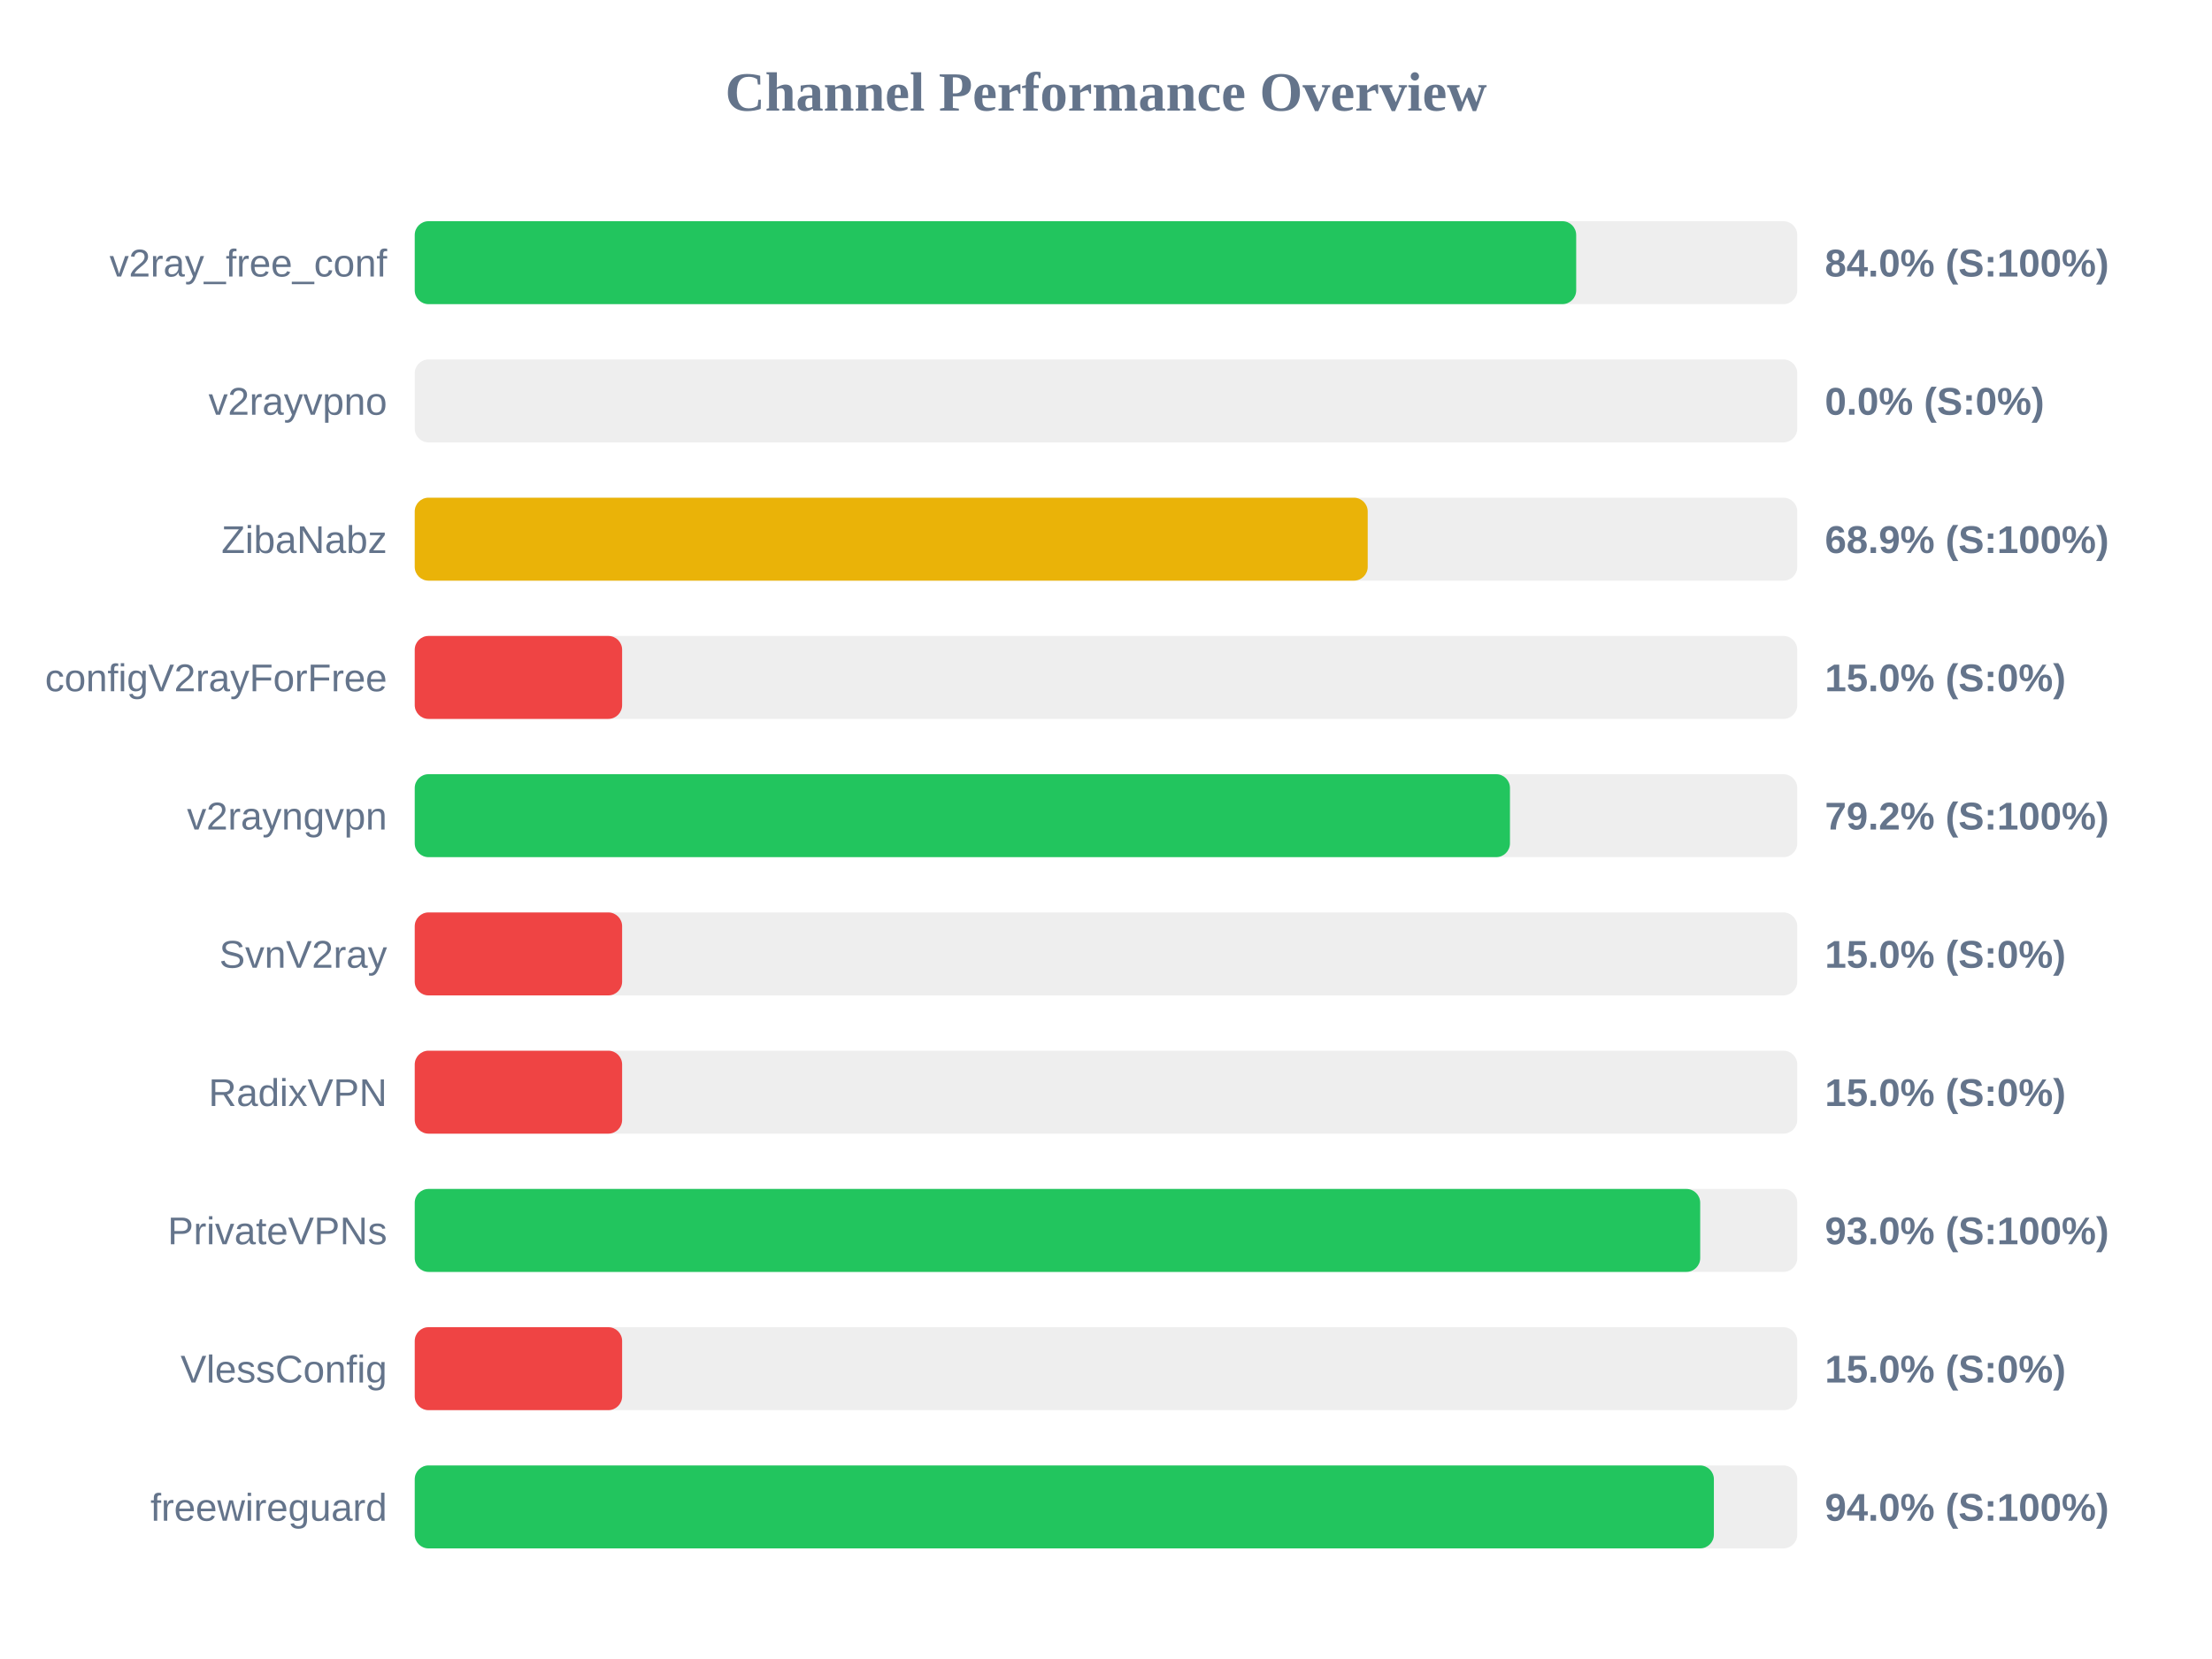
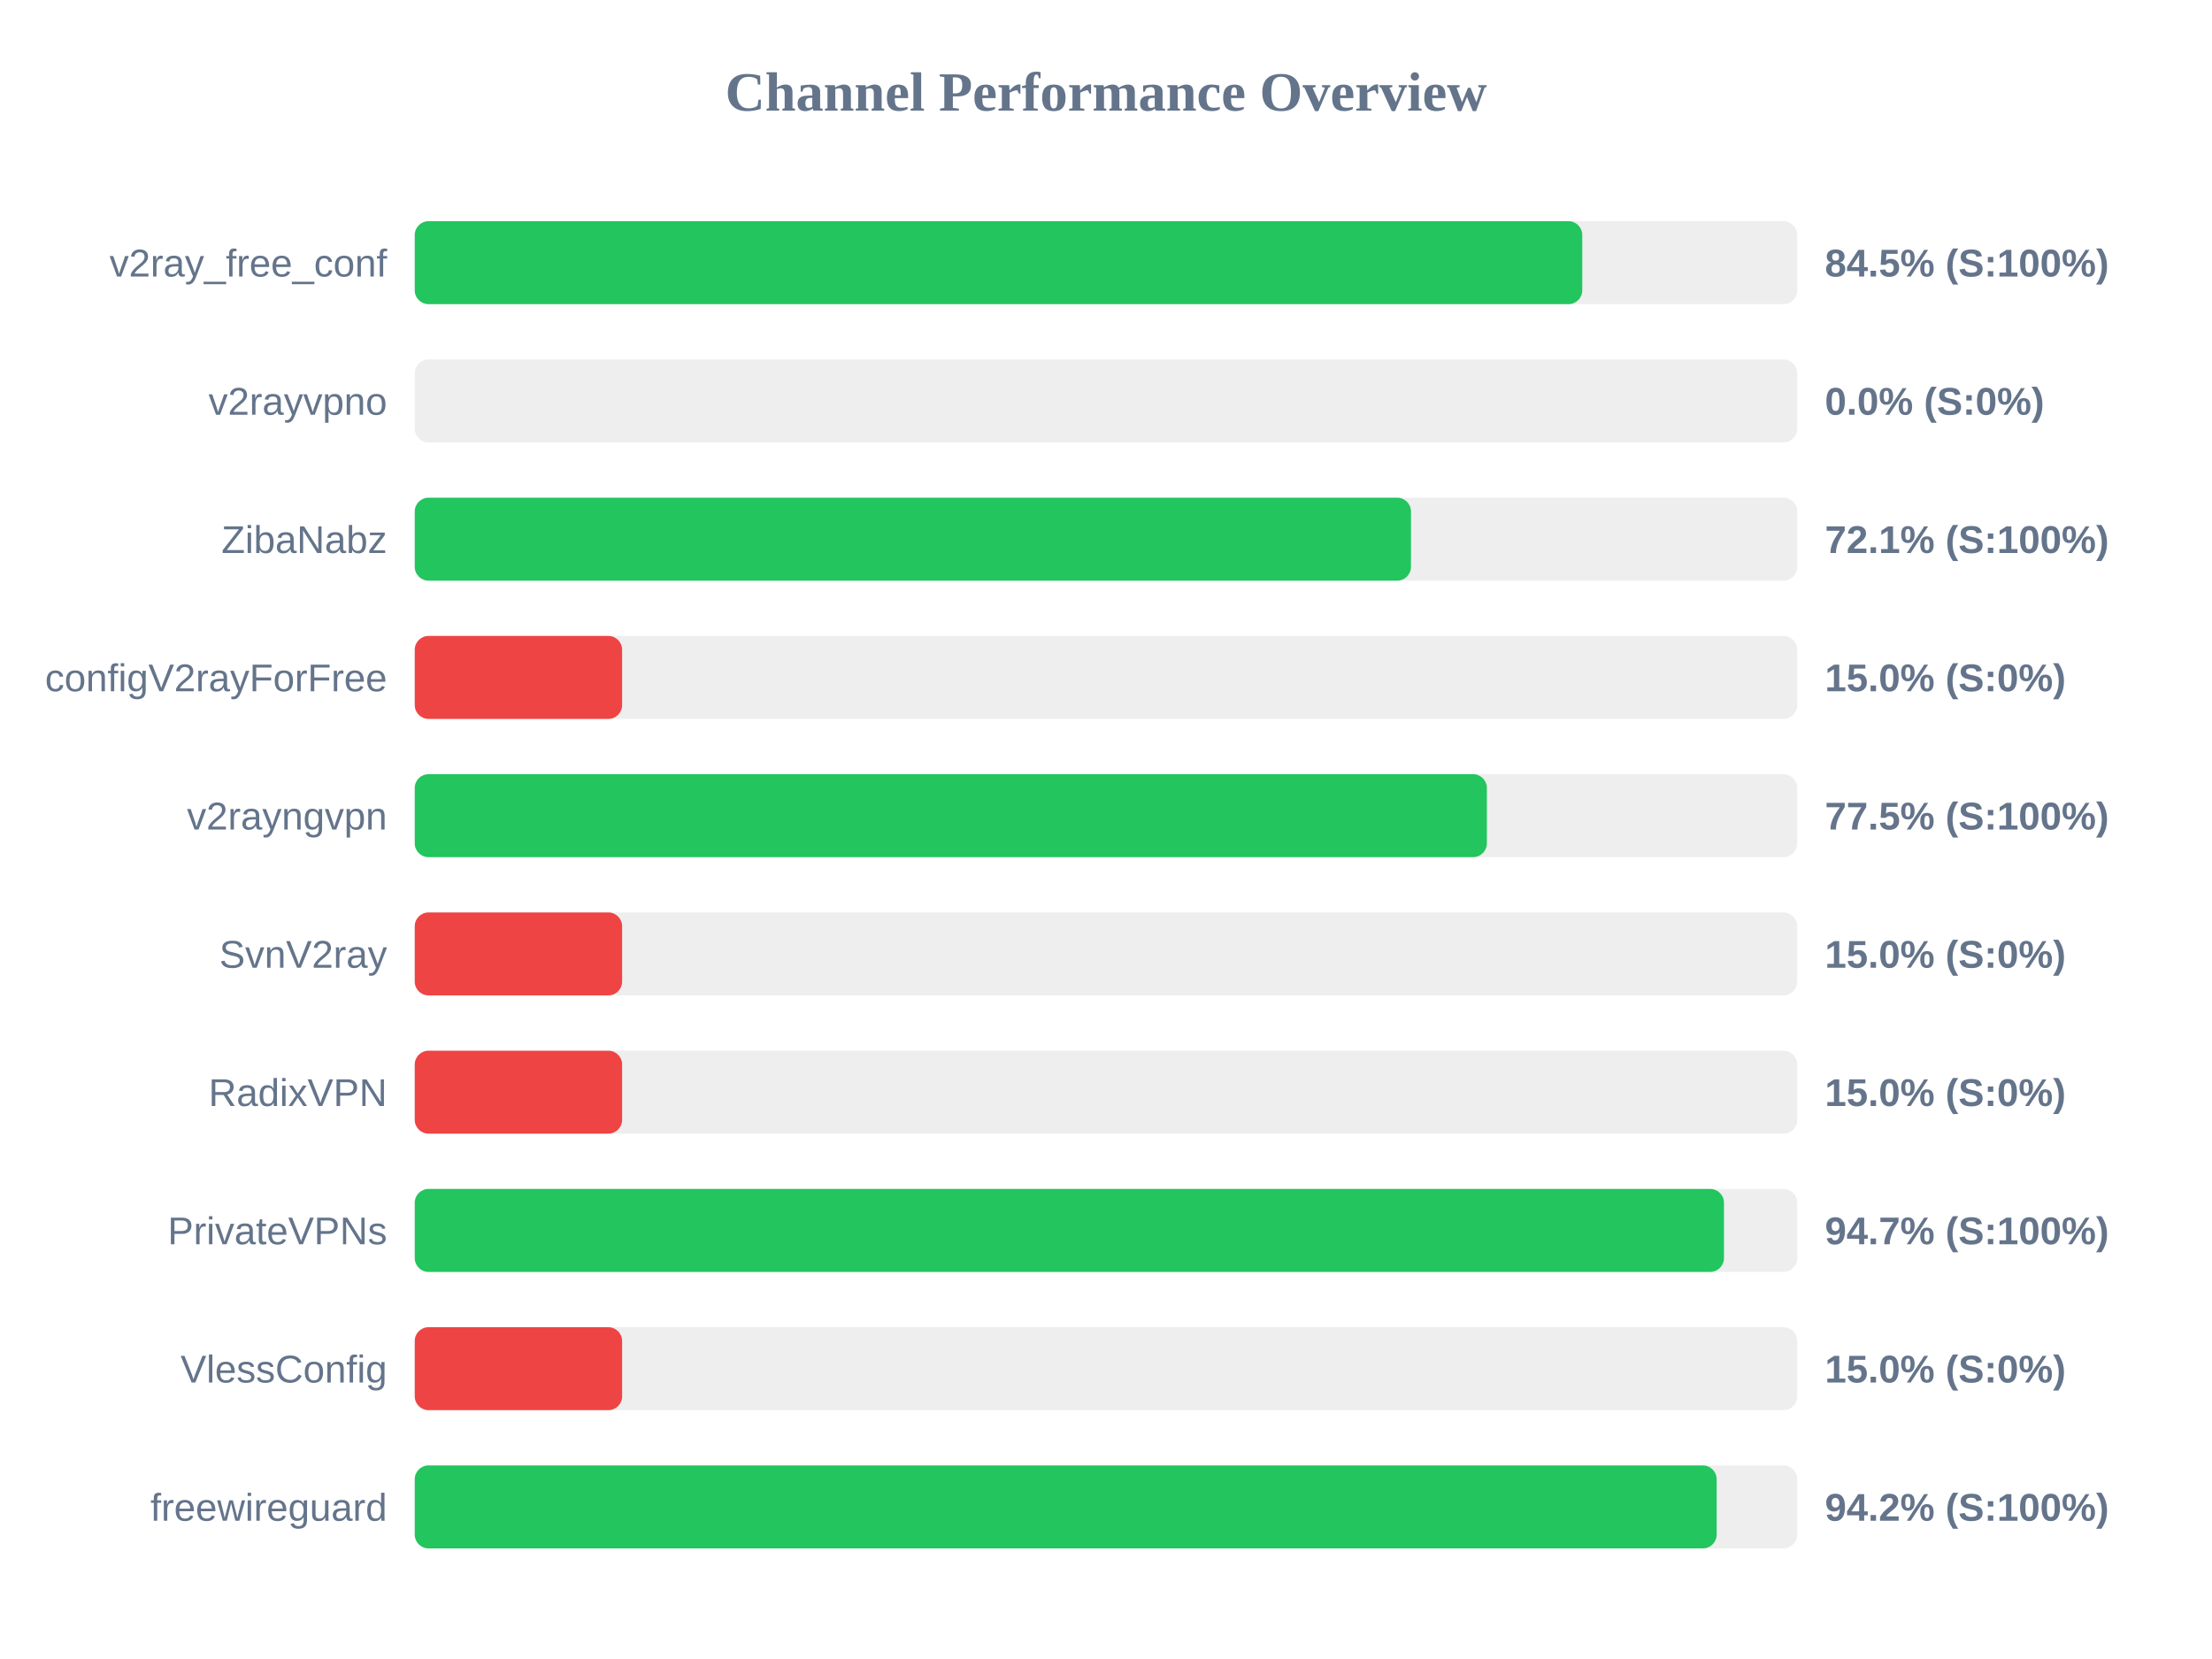
<svg xmlns="http://www.w3.org/2000/svg" width="800" height="600" version="1.1">
  <style>
        .row { font: 14px Arial; fill: #64748b; }
        .score { font: bold 14px Arial; fill: #64748b; }
    </style>
  <text x="400" y="40" text-anchor="middle" font-size="20px" font-weight="bold" fill="#64748b">Channel Performance Overview</text>
  <rect x="150" y="80" width="500" height="30" fill="#eee" rx="5" />
-   <rect x="150" y="80" width="420.05" height="30" fill="#22c55e" rx="5" />
+   <rect x="150" y="80" width="422.25" height="30" fill="#22c55e" rx="5" />
  <text x="140" y="100" text-anchor="end" class="row">v2ray_free_conf</text>
-   <text x="660" y="100" text-anchor="start" class="score">84.0% (S:100%)</text>
+   <text x="660" y="100" text-anchor="start" class="score">84.5% (S:100%)</text>
  <rect x="150" y="130" width="500" height="30" fill="#eee" rx="5" />
  <rect x="150" y="130" width="0.0" height="30" fill="#ef4444" rx="5" />
  <text x="140" y="150" text-anchor="end" class="row">v2rayvpno</text>
  <text x="660" y="150" text-anchor="start" class="score">0.0% (S:0%)</text>
  <rect x="150" y="180" width="500" height="30" fill="#eee" rx="5" />
-   <rect x="150" y="180" width="344.65" height="30" fill="#eab308" rx="5" />
+   <rect x="150" y="180" width="360.3" height="30" fill="#22c55e" rx="5" />
  <text x="140" y="200" text-anchor="end" class="row">ZibaNabz</text>
-   <text x="660" y="200" text-anchor="start" class="score">68.9% (S:100%)</text>
+   <text x="660" y="200" text-anchor="start" class="score">72.1% (S:100%)</text>
  <rect x="150" y="230" width="500" height="30" fill="#eee" rx="5" />
  <rect x="150" y="230" width="75.0" height="30" fill="#ef4444" rx="5" />
  <text x="140" y="250" text-anchor="end" class="row">configV2rayForFree</text>
  <text x="660" y="250" text-anchor="start" class="score">15.0% (S:0%)</text>
  <rect x="150" y="280" width="500" height="30" fill="#eee" rx="5" />
-   <rect x="150" y="280" width="396.1" height="30" fill="#22c55e" rx="5" />
+   <rect x="150" y="280" width="387.75" height="30" fill="#22c55e" rx="5" />
  <text x="140" y="300" text-anchor="end" class="row">v2rayngvpn</text>
-   <text x="660" y="300" text-anchor="start" class="score">79.2% (S:100%)</text>
+   <text x="660" y="300" text-anchor="start" class="score">77.5% (S:100%)</text>
  <rect x="150" y="330" width="500" height="30" fill="#eee" rx="5" />
  <rect x="150" y="330" width="75.0" height="30" fill="#ef4444" rx="5" />
  <text x="140" y="350" text-anchor="end" class="row">SvnV2ray</text>
  <text x="660" y="350" text-anchor="start" class="score">15.0% (S:0%)</text>
  <rect x="150" y="380" width="500" height="30" fill="#eee" rx="5" />
  <rect x="150" y="380" width="75.0" height="30" fill="#ef4444" rx="5" />
  <text x="140" y="400" text-anchor="end" class="row">RadixVPN</text>
  <text x="660" y="400" text-anchor="start" class="score">15.0% (S:0%)</text>
  <rect x="150" y="430" width="500" height="30" fill="#eee" rx="5" />
-   <rect x="150" y="430" width="464.9" height="30" fill="#22c55e" rx="5" />
+   <rect x="150" y="430" width="473.5" height="30" fill="#22c55e" rx="5" />
  <text x="140" y="450" text-anchor="end" class="row">PrivateVPNs</text>
-   <text x="660" y="450" text-anchor="start" class="score">93.0% (S:100%)</text>
+   <text x="660" y="450" text-anchor="start" class="score">94.7% (S:100%)</text>
  <rect x="150" y="480" width="500" height="30" fill="#eee" rx="5" />
  <rect x="150" y="480" width="75.0" height="30" fill="#ef4444" rx="5" />
  <text x="140" y="500" text-anchor="end" class="row">VlessConfig</text>
  <text x="660" y="500" text-anchor="start" class="score">15.0% (S:0%)</text>
  <rect x="150" y="530" width="500" height="30" fill="#eee" rx="5" />
-   <rect x="150" y="530" width="469.85" height="30" fill="#22c55e" rx="5" />
+   <rect x="150" y="530" width="470.85" height="30" fill="#22c55e" rx="5" />
  <text x="140" y="550" text-anchor="end" class="row">freewireguard</text>
-   <text x="660" y="550" text-anchor="start" class="score">94.0% (S:100%)</text>
+   <text x="660" y="550" text-anchor="start" class="score">94.2% (S:100%)</text>
</svg>
